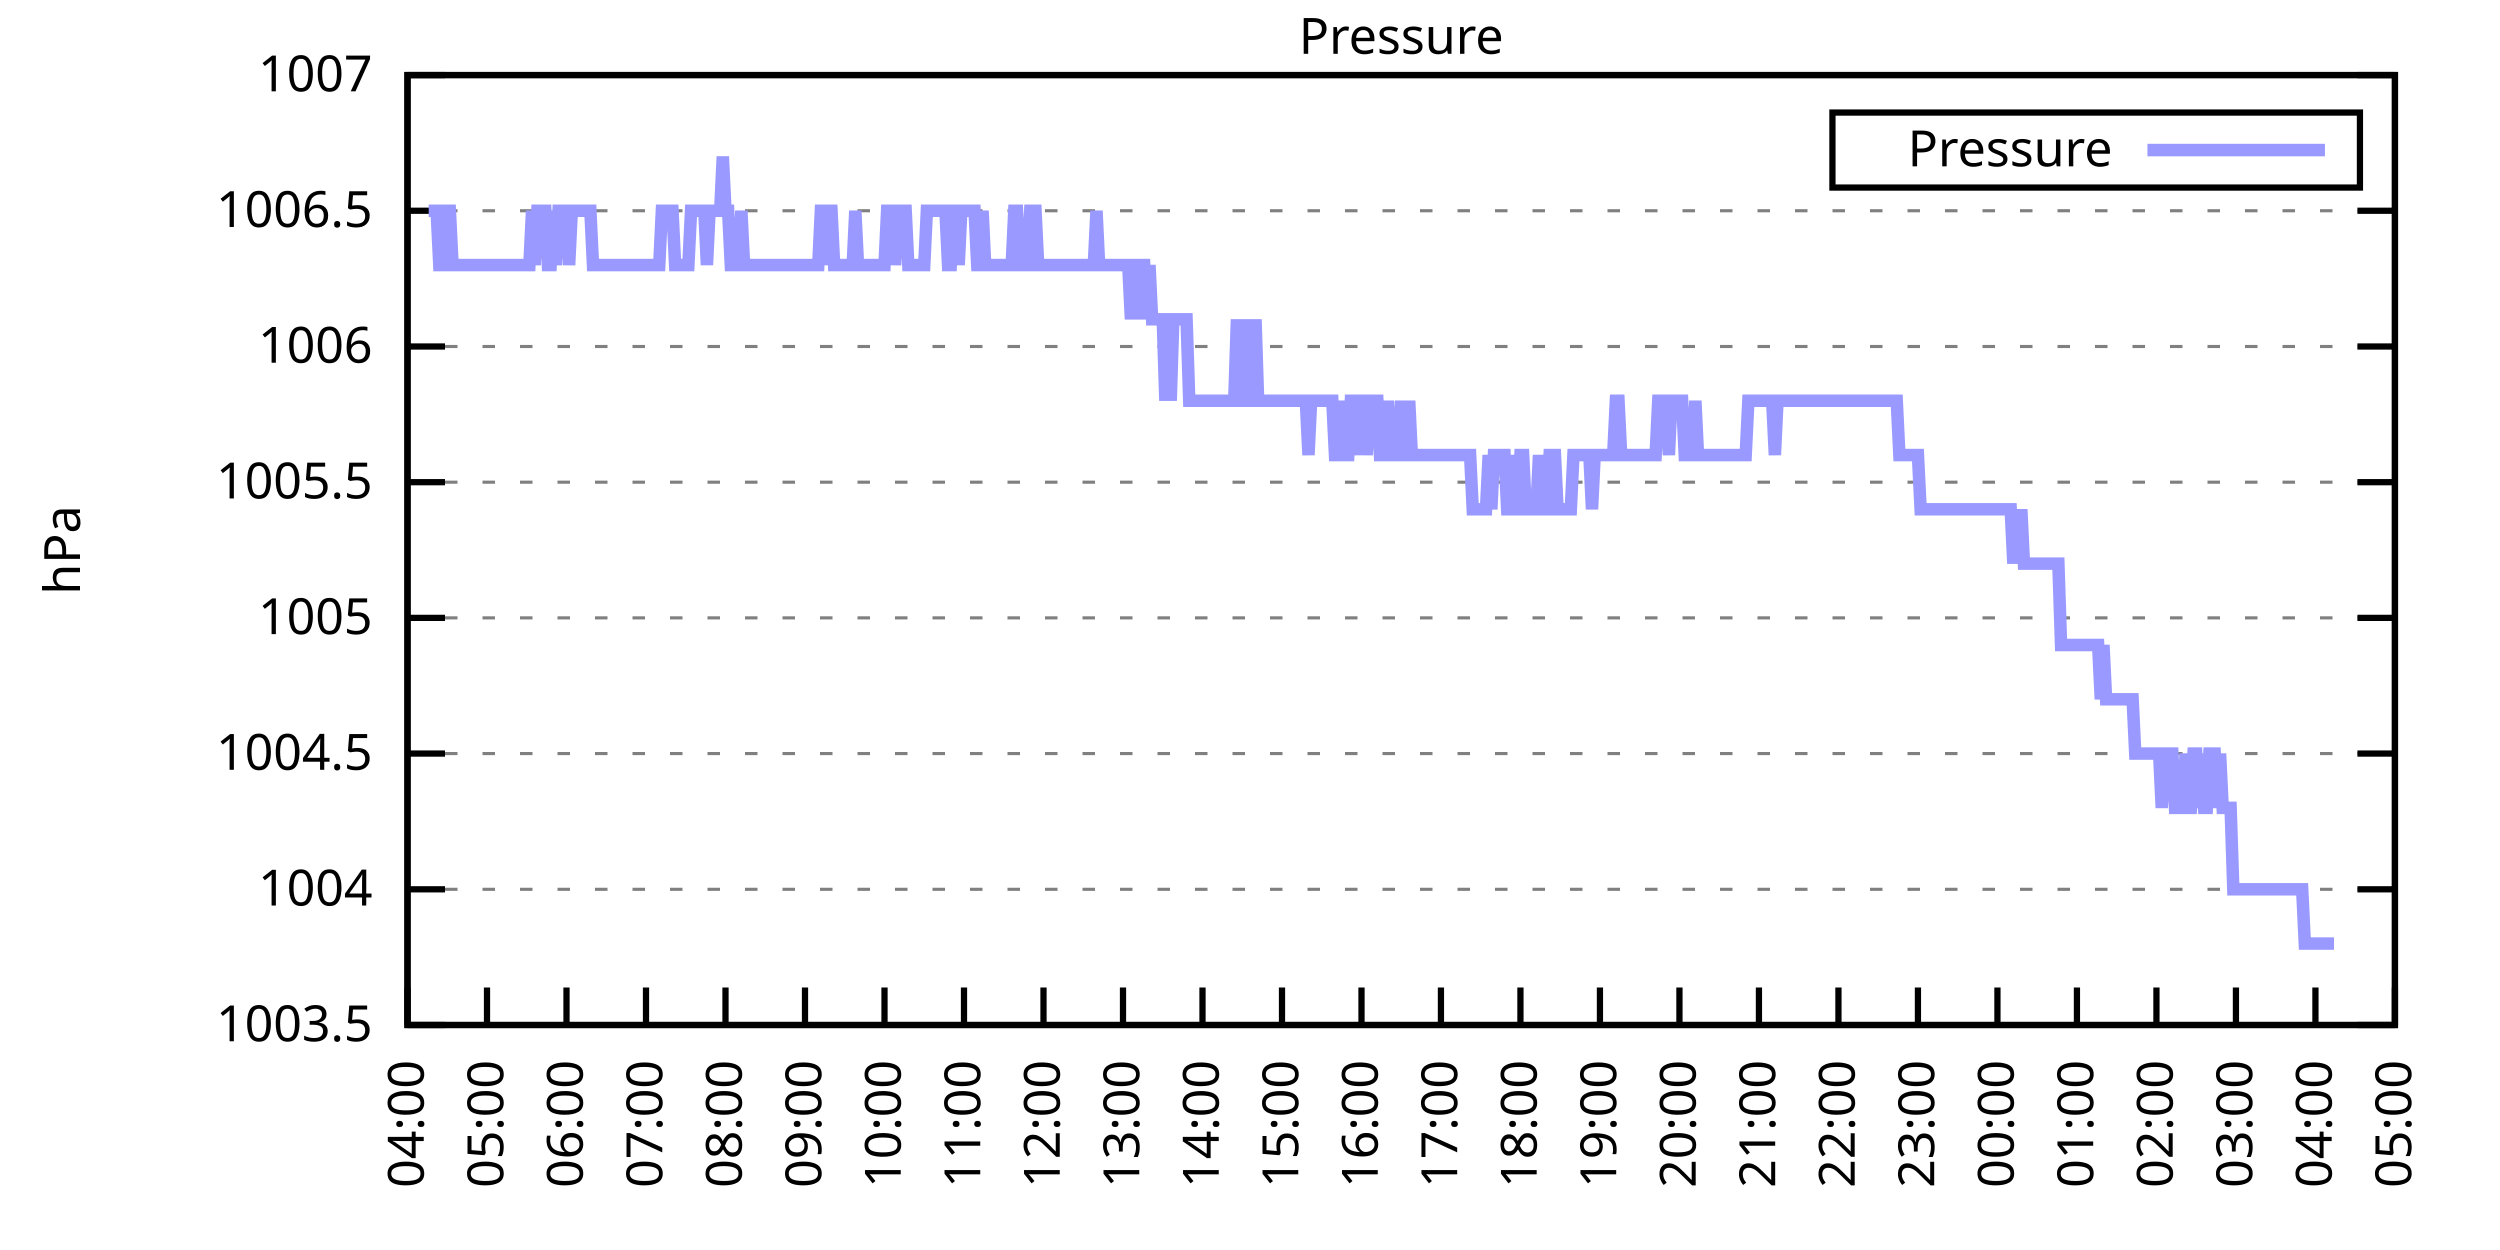
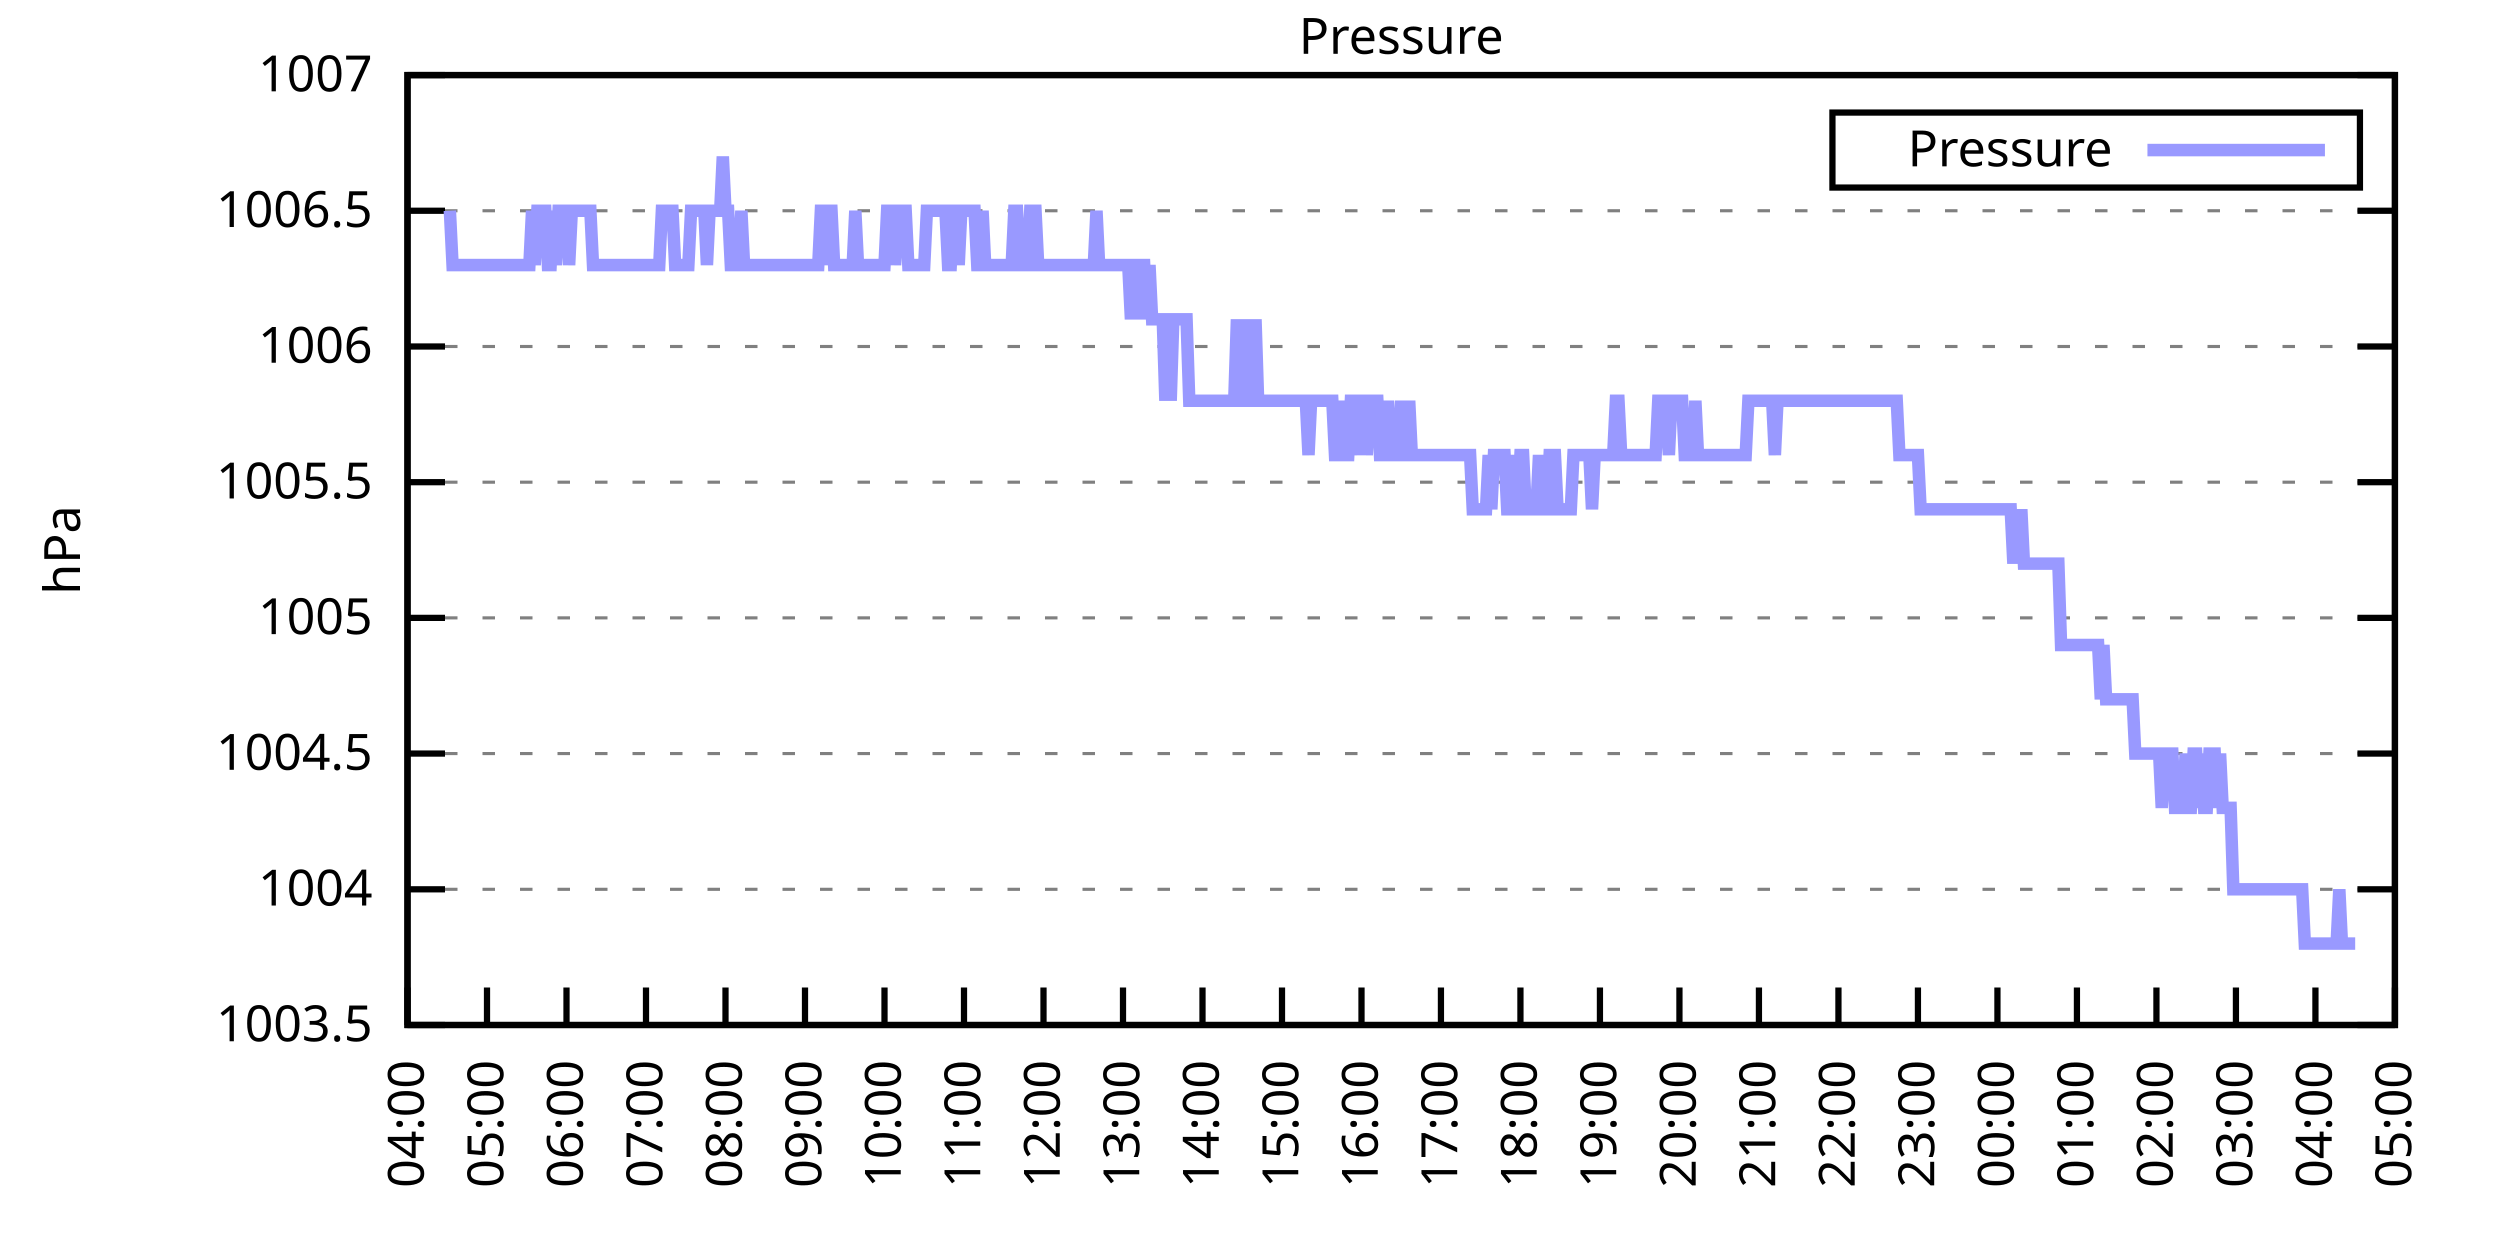
<svg xmlns="http://www.w3.org/2000/svg" xmlns:xlink="http://www.w3.org/1999/xlink" width="400" height="200" viewBox="0 0 400 200">
  <g id="gnuplot_canvas">
    <rect x="0" y="0" width="400" height="200" fill="none" />
    <defs>
      <circle id="gpDot" r="0.5" stroke-width="0.5" stroke="currentColor" />
      <path id="gpPt0" stroke-width="0.333" stroke="currentColor" d="M-1,0 h2 M0,-1 v2" />
      <path id="gpPt1" stroke-width="0.333" stroke="currentColor" d="M-1,-1 L1,1 M1,-1 L-1,1" />
      <path id="gpPt2" stroke-width="0.333" stroke="currentColor" d="M-1,0 L1,0 M0,-1 L0,1 M-1,-1 L1,1 M-1,1 L1,-1" />
      <rect id="gpPt3" stroke-width="0.333" stroke="currentColor" x="-1" y="-1" width="2" height="2" />
      <rect id="gpPt4" stroke-width="0.333" stroke="currentColor" fill="currentColor" x="-1" y="-1" width="2" height="2" />
      <circle id="gpPt5" stroke-width="0.333" stroke="currentColor" cx="0" cy="0" r="1" />
      <use xlink:href="#gpPt5" id="gpPt6" fill="currentColor" stroke="none" />
      <path id="gpPt7" stroke-width="0.333" stroke="currentColor" d="M0,-1.33 L-1.33,0.67 L1.33,0.67 z" />
      <use xlink:href="#gpPt7" id="gpPt8" fill="currentColor" stroke="none" />
      <use xlink:href="#gpPt7" id="gpPt9" stroke="currentColor" transform="rotate(180)" />
      <use xlink:href="#gpPt9" id="gpPt10" fill="currentColor" stroke="none" />
      <use xlink:href="#gpPt3" id="gpPt11" stroke="currentColor" transform="rotate(45)" />
      <use xlink:href="#gpPt11" id="gpPt12" fill="currentColor" stroke="none" />
      <path id="gpPt13" stroke-width="0.333" stroke="currentColor" d="M0,1.330 L1.265,0.411 L0.782,-1.067 L-0.782,-1.076 L-1.265,0.411 z" />
      <use xlink:href="#gpPt13" id="gpPt14" fill="currentColor" stroke="none" />
      <filter id="textbox" filterUnits="objectBoundingBox" x="0" y="0" height="1" width="1">
        <feFlood flood-color="white" flood-opacity="1" result="bgnd" />
        <feComposite in="SourceGraphic" in2="bgnd" operator="atop" />
      </filter>
      <filter id="greybox" filterUnits="objectBoundingBox" x="0" y="0" height="1" width="1">
        <feFlood flood-color="lightgrey" flood-opacity="1" result="grey" />
        <feComposite in="SourceGraphic" in2="grey" operator="atop" />
      </filter>
    </defs>
    <g fill="none" color="white" stroke="currentColor" stroke-width="1.00" stroke-linecap="butt" stroke-linejoin="miter">
</g>
    <g fill="none" color="black" stroke="currentColor" stroke-width="1.00" stroke-linecap="butt" stroke-linejoin="miter">
      <g stroke="none" shape-rendering="crispEdges">
        <polygon fill="rgb(255, 255, 255)" points="65.20,164.00 383.18,164.00 383.18,12.02 65.20,12.02 " />
      </g>
    </g>
    <g fill="none" color="black" stroke="currentColor" stroke-width="1.00" stroke-linecap="butt" stroke-linejoin="miter">
</g>
    <g fill="none" color="black" stroke="black" stroke-width="0.50" stroke-linecap="butt" stroke-linejoin="miter">
</g>
    <g fill="none" color="gray" stroke="currentColor" stroke-width="0.50" stroke-linecap="butt" stroke-linejoin="miter">
      <path stroke="gray" stroke-dasharray="2,4" class="gridline" d="M65.20,164.00 L383.19,164.00  " />
    </g>
    <g fill="none" color="gray" stroke="gray" stroke-width="1.00" stroke-linecap="butt" stroke-linejoin="miter">
</g>
    <g fill="none" color="black" stroke="currentColor" stroke-width="1.00" stroke-linecap="butt" stroke-linejoin="miter">
      <path stroke="black" d="M65.20,164.00 L71.20,164.00 M383.19,164.00 L377.19,164.00  " />
      <g transform="translate(59.60,166.60)" stroke="none" fill="black" font-family="Sans" font-size="8.00" text-anchor="end">
        <text>
          <tspan font-family="Sans"> 1003.5</tspan>
        </text>
      </g>
    </g>
    <g fill="none" color="black" stroke="currentColor" stroke-width="1.00" stroke-linecap="butt" stroke-linejoin="miter">
</g>
    <g fill="none" color="black" stroke="black" stroke-width="0.50" stroke-linecap="butt" stroke-linejoin="miter">
</g>
    <g fill="none" color="gray" stroke="currentColor" stroke-width="0.50" stroke-linecap="butt" stroke-linejoin="miter">
      <path stroke="gray" stroke-dasharray="2,4" class="gridline" d="M65.20,142.29 L383.19,142.29  " />
    </g>
    <g fill="none" color="gray" stroke="gray" stroke-width="1.00" stroke-linecap="butt" stroke-linejoin="miter">
</g>
    <g fill="none" color="black" stroke="currentColor" stroke-width="1.00" stroke-linecap="butt" stroke-linejoin="miter">
      <path stroke="black" d="M65.20,142.29 L71.20,142.29 M383.19,142.29 L377.19,142.29  " />
      <g transform="translate(59.60,144.89)" stroke="none" fill="black" font-family="Sans" font-size="8.00" text-anchor="end">
        <text>
          <tspan font-family="Sans"> 1004</tspan>
        </text>
      </g>
    </g>
    <g fill="none" color="black" stroke="currentColor" stroke-width="1.00" stroke-linecap="butt" stroke-linejoin="miter">
</g>
    <g fill="none" color="black" stroke="black" stroke-width="0.50" stroke-linecap="butt" stroke-linejoin="miter">
</g>
    <g fill="none" color="gray" stroke="currentColor" stroke-width="0.50" stroke-linecap="butt" stroke-linejoin="miter">
      <path stroke="gray" stroke-dasharray="2,4" class="gridline" d="M65.20,120.57 L383.19,120.57  " />
    </g>
    <g fill="none" color="gray" stroke="gray" stroke-width="1.00" stroke-linecap="butt" stroke-linejoin="miter">
</g>
    <g fill="none" color="black" stroke="currentColor" stroke-width="1.00" stroke-linecap="butt" stroke-linejoin="miter">
      <path stroke="black" d="M65.20,120.57 L71.20,120.57 M383.19,120.57 L377.19,120.57  " />
      <g transform="translate(59.60,123.17)" stroke="none" fill="black" font-family="Sans" font-size="8.00" text-anchor="end">
        <text>
          <tspan font-family="Sans"> 1004.5</tspan>
        </text>
      </g>
    </g>
    <g fill="none" color="black" stroke="currentColor" stroke-width="1.00" stroke-linecap="butt" stroke-linejoin="miter">
</g>
    <g fill="none" color="black" stroke="black" stroke-width="0.50" stroke-linecap="butt" stroke-linejoin="miter">
</g>
    <g fill="none" color="gray" stroke="currentColor" stroke-width="0.50" stroke-linecap="butt" stroke-linejoin="miter">
      <path stroke="gray" stroke-dasharray="2,4" class="gridline" d="M65.20,98.86 L383.19,98.86  " />
    </g>
    <g fill="none" color="gray" stroke="gray" stroke-width="1.00" stroke-linecap="butt" stroke-linejoin="miter">
</g>
    <g fill="none" color="black" stroke="currentColor" stroke-width="1.00" stroke-linecap="butt" stroke-linejoin="miter">
      <path stroke="black" d="M65.20,98.86 L71.20,98.86 M383.19,98.86 L377.19,98.86  " />
      <g transform="translate(59.60,101.46)" stroke="none" fill="black" font-family="Sans" font-size="8.00" text-anchor="end">
        <text>
          <tspan font-family="Sans"> 1005</tspan>
        </text>
      </g>
    </g>
    <g fill="none" color="black" stroke="currentColor" stroke-width="1.00" stroke-linecap="butt" stroke-linejoin="miter">
</g>
    <g fill="none" color="black" stroke="black" stroke-width="0.50" stroke-linecap="butt" stroke-linejoin="miter">
</g>
    <g fill="none" color="gray" stroke="currentColor" stroke-width="0.50" stroke-linecap="butt" stroke-linejoin="miter">
      <path stroke="gray" stroke-dasharray="2,4" class="gridline" d="M65.20,77.15 L383.19,77.15  " />
    </g>
    <g fill="none" color="gray" stroke="gray" stroke-width="1.00" stroke-linecap="butt" stroke-linejoin="miter">
</g>
    <g fill="none" color="black" stroke="currentColor" stroke-width="1.00" stroke-linecap="butt" stroke-linejoin="miter">
      <path stroke="black" d="M65.20,77.15 L71.20,77.15 M383.19,77.15 L377.19,77.15  " />
      <g transform="translate(59.60,79.75)" stroke="none" fill="black" font-family="Sans" font-size="8.00" text-anchor="end">
        <text>
          <tspan font-family="Sans"> 1005.5</tspan>
        </text>
      </g>
    </g>
    <g fill="none" color="black" stroke="currentColor" stroke-width="1.00" stroke-linecap="butt" stroke-linejoin="miter">
</g>
    <g fill="none" color="black" stroke="black" stroke-width="0.50" stroke-linecap="butt" stroke-linejoin="miter">
</g>
    <g fill="none" color="gray" stroke="currentColor" stroke-width="0.50" stroke-linecap="butt" stroke-linejoin="miter">
      <path stroke="gray" stroke-dasharray="2,4" class="gridline" d="M65.20,55.44 L383.19,55.44  " />
    </g>
    <g fill="none" color="gray" stroke="gray" stroke-width="1.00" stroke-linecap="butt" stroke-linejoin="miter">
</g>
    <g fill="none" color="black" stroke="currentColor" stroke-width="1.00" stroke-linecap="butt" stroke-linejoin="miter">
      <path stroke="black" d="M65.20,55.44 L71.20,55.44 M383.19,55.44 L377.19,55.44  " />
      <g transform="translate(59.60,58.04)" stroke="none" fill="black" font-family="Sans" font-size="8.00" text-anchor="end">
        <text>
          <tspan font-family="Sans"> 1006</tspan>
        </text>
      </g>
    </g>
    <g fill="none" color="black" stroke="currentColor" stroke-width="1.00" stroke-linecap="butt" stroke-linejoin="miter">
</g>
    <g fill="none" color="black" stroke="black" stroke-width="0.50" stroke-linecap="butt" stroke-linejoin="miter">
</g>
    <g fill="none" color="gray" stroke="currentColor" stroke-width="0.50" stroke-linecap="butt" stroke-linejoin="miter">
      <path stroke="gray" stroke-dasharray="2,4" class="gridline" d="M65.20,33.72 L383.19,33.72  " />
    </g>
    <g fill="none" color="gray" stroke="gray" stroke-width="1.00" stroke-linecap="butt" stroke-linejoin="miter">
</g>
    <g fill="none" color="black" stroke="currentColor" stroke-width="1.00" stroke-linecap="butt" stroke-linejoin="miter">
      <path stroke="black" d="M65.20,33.72 L71.20,33.72 M383.19,33.72 L377.19,33.72  " />
      <g transform="translate(59.60,36.32)" stroke="none" fill="black" font-family="Sans" font-size="8.00" text-anchor="end">
        <text>
          <tspan font-family="Sans"> 1006.5</tspan>
        </text>
      </g>
    </g>
    <g fill="none" color="black" stroke="currentColor" stroke-width="1.00" stroke-linecap="butt" stroke-linejoin="miter">
</g>
    <g fill="none" color="black" stroke="black" stroke-width="0.50" stroke-linecap="butt" stroke-linejoin="miter">
</g>
    <g fill="none" color="gray" stroke="currentColor" stroke-width="0.50" stroke-linecap="butt" stroke-linejoin="miter">
      <path stroke="gray" stroke-dasharray="2,4" class="gridline" d="M65.20,12.01 L383.19,12.01  " />
    </g>
    <g fill="none" color="gray" stroke="gray" stroke-width="1.00" stroke-linecap="butt" stroke-linejoin="miter">
</g>
    <g fill="none" color="black" stroke="currentColor" stroke-width="1.00" stroke-linecap="butt" stroke-linejoin="miter">
      <path stroke="black" d="M65.20,12.01 L71.20,12.01 M383.19,12.01 L377.19,12.01  " />
      <g transform="translate(59.60,14.61)" stroke="none" fill="black" font-family="Sans" font-size="8.00" text-anchor="end">
        <text>
          <tspan font-family="Sans"> 1007</tspan>
        </text>
      </g>
    </g>
    <g fill="none" color="black" stroke="currentColor" stroke-width="1.00" stroke-linecap="butt" stroke-linejoin="miter">
      <path stroke="black" d="M65.20,164.00 L65.20,158.00  " />
      <g transform="translate(67.80,169.60) rotate(270.00)" stroke="none" fill="black" font-family="Sans" font-size="8.00" text-anchor="end">
        <text>
          <tspan font-family="Sans">04:00</tspan>
        </text>
      </g>
    </g>
    <g fill="none" color="black" stroke="currentColor" stroke-width="1.00" stroke-linecap="butt" stroke-linejoin="miter">
      <path stroke="black" d="M77.92,164.00 L77.92,158.00  " />
      <g transform="translate(80.52,169.60) rotate(270.00)" stroke="none" fill="black" font-family="Sans" font-size="8.00" text-anchor="end">
        <text>
          <tspan font-family="Sans">05:00</tspan>
        </text>
      </g>
    </g>
    <g fill="none" color="black" stroke="currentColor" stroke-width="1.00" stroke-linecap="butt" stroke-linejoin="miter">
      <path stroke="black" d="M90.64,164.00 L90.64,158.00  " />
      <g transform="translate(93.24,169.60) rotate(270.00)" stroke="none" fill="black" font-family="Sans" font-size="8.00" text-anchor="end">
        <text>
          <tspan font-family="Sans">06:00</tspan>
        </text>
      </g>
    </g>
    <g fill="none" color="black" stroke="currentColor" stroke-width="1.00" stroke-linecap="butt" stroke-linejoin="miter">
      <path stroke="black" d="M103.36,164.00 L103.36,158.00  " />
      <g transform="translate(105.96,169.60) rotate(270.00)" stroke="none" fill="black" font-family="Sans" font-size="8.00" text-anchor="end">
        <text>
          <tspan font-family="Sans">07:00</tspan>
        </text>
      </g>
    </g>
    <g fill="none" color="black" stroke="currentColor" stroke-width="1.00" stroke-linecap="butt" stroke-linejoin="miter">
      <path stroke="black" d="M116.08,164.00 L116.08,158.00  " />
      <g transform="translate(118.68,169.60) rotate(270.00)" stroke="none" fill="black" font-family="Sans" font-size="8.00" text-anchor="end">
        <text>
          <tspan font-family="Sans">08:00</tspan>
        </text>
      </g>
    </g>
    <g fill="none" color="black" stroke="currentColor" stroke-width="1.00" stroke-linecap="butt" stroke-linejoin="miter">
      <path stroke="black" d="M128.80,164.00 L128.80,158.00  " />
      <g transform="translate(131.40,169.60) rotate(270.00)" stroke="none" fill="black" font-family="Sans" font-size="8.00" text-anchor="end">
        <text>
          <tspan font-family="Sans">09:00</tspan>
        </text>
      </g>
    </g>
    <g fill="none" color="black" stroke="currentColor" stroke-width="1.00" stroke-linecap="butt" stroke-linejoin="miter">
      <path stroke="black" d="M141.52,164.00 L141.52,158.00  " />
      <g transform="translate(144.12,169.60) rotate(270.00)" stroke="none" fill="black" font-family="Sans" font-size="8.00" text-anchor="end">
        <text>
          <tspan font-family="Sans">10:00</tspan>
        </text>
      </g>
    </g>
    <g fill="none" color="black" stroke="currentColor" stroke-width="1.00" stroke-linecap="butt" stroke-linejoin="miter">
      <path stroke="black" d="M154.24,164.00 L154.24,158.00  " />
      <g transform="translate(156.84,169.60) rotate(270.00)" stroke="none" fill="black" font-family="Sans" font-size="8.00" text-anchor="end">
        <text>
          <tspan font-family="Sans">11:00</tspan>
        </text>
      </g>
    </g>
    <g fill="none" color="black" stroke="currentColor" stroke-width="1.00" stroke-linecap="butt" stroke-linejoin="miter">
      <path stroke="black" d="M166.96,164.00 L166.96,158.00  " />
      <g transform="translate(169.56,169.60) rotate(270.00)" stroke="none" fill="black" font-family="Sans" font-size="8.00" text-anchor="end">
        <text>
          <tspan font-family="Sans">12:00</tspan>
        </text>
      </g>
    </g>
    <g fill="none" color="black" stroke="currentColor" stroke-width="1.00" stroke-linecap="butt" stroke-linejoin="miter">
      <path stroke="black" d="M179.68,164.00 L179.68,158.00  " />
      <g transform="translate(182.28,169.60) rotate(270.00)" stroke="none" fill="black" font-family="Sans" font-size="8.00" text-anchor="end">
        <text>
          <tspan font-family="Sans">13:00</tspan>
        </text>
      </g>
    </g>
    <g fill="none" color="black" stroke="currentColor" stroke-width="1.00" stroke-linecap="butt" stroke-linejoin="miter">
      <path stroke="black" d="M192.40,164.00 L192.40,158.00  " />
      <g transform="translate(195.00,169.60) rotate(270.00)" stroke="none" fill="black" font-family="Sans" font-size="8.00" text-anchor="end">
        <text>
          <tspan font-family="Sans">14:00</tspan>
        </text>
      </g>
    </g>
    <g fill="none" color="black" stroke="currentColor" stroke-width="1.00" stroke-linecap="butt" stroke-linejoin="miter">
      <path stroke="black" d="M205.12,164.00 L205.12,158.00  " />
      <g transform="translate(207.72,169.60) rotate(270.00)" stroke="none" fill="black" font-family="Sans" font-size="8.00" text-anchor="end">
        <text>
          <tspan font-family="Sans">15:00</tspan>
        </text>
      </g>
    </g>
    <g fill="none" color="black" stroke="currentColor" stroke-width="1.00" stroke-linecap="butt" stroke-linejoin="miter">
      <path stroke="black" d="M217.84,164.00 L217.84,158.00  " />
      <g transform="translate(220.44,169.60) rotate(270.00)" stroke="none" fill="black" font-family="Sans" font-size="8.00" text-anchor="end">
        <text>
          <tspan font-family="Sans">16:00</tspan>
        </text>
      </g>
    </g>
    <g fill="none" color="black" stroke="currentColor" stroke-width="1.00" stroke-linecap="butt" stroke-linejoin="miter">
      <path stroke="black" d="M230.55,164.00 L230.55,158.00  " />
      <g transform="translate(233.15,169.60) rotate(270.00)" stroke="none" fill="black" font-family="Sans" font-size="8.00" text-anchor="end">
        <text>
          <tspan font-family="Sans">17:00</tspan>
        </text>
      </g>
    </g>
    <g fill="none" color="black" stroke="currentColor" stroke-width="1.00" stroke-linecap="butt" stroke-linejoin="miter">
      <path stroke="black" d="M243.27,164.00 L243.27,158.00  " />
      <g transform="translate(245.87,169.60) rotate(270.00)" stroke="none" fill="black" font-family="Sans" font-size="8.00" text-anchor="end">
        <text>
          <tspan font-family="Sans">18:00</tspan>
        </text>
      </g>
    </g>
    <g fill="none" color="black" stroke="currentColor" stroke-width="1.00" stroke-linecap="butt" stroke-linejoin="miter">
      <path stroke="black" d="M255.99,164.00 L255.99,158.00  " />
      <g transform="translate(258.59,169.60) rotate(270.00)" stroke="none" fill="black" font-family="Sans" font-size="8.00" text-anchor="end">
        <text>
          <tspan font-family="Sans">19:00</tspan>
        </text>
      </g>
    </g>
    <g fill="none" color="black" stroke="currentColor" stroke-width="1.00" stroke-linecap="butt" stroke-linejoin="miter">
      <path stroke="black" d="M268.71,164.00 L268.71,158.00  " />
      <g transform="translate(271.31,169.60) rotate(270.00)" stroke="none" fill="black" font-family="Sans" font-size="8.00" text-anchor="end">
        <text>
          <tspan font-family="Sans">20:00</tspan>
        </text>
      </g>
    </g>
    <g fill="none" color="black" stroke="currentColor" stroke-width="1.00" stroke-linecap="butt" stroke-linejoin="miter">
      <path stroke="black" d="M281.43,164.00 L281.43,158.00  " />
      <g transform="translate(284.03,169.60) rotate(270.00)" stroke="none" fill="black" font-family="Sans" font-size="8.00" text-anchor="end">
        <text>
          <tspan font-family="Sans">21:00</tspan>
        </text>
      </g>
    </g>
    <g fill="none" color="black" stroke="currentColor" stroke-width="1.00" stroke-linecap="butt" stroke-linejoin="miter">
      <path stroke="black" d="M294.15,164.00 L294.15,158.00  " />
      <g transform="translate(296.75,169.60) rotate(270.00)" stroke="none" fill="black" font-family="Sans" font-size="8.00" text-anchor="end">
        <text>
          <tspan font-family="Sans">22:00</tspan>
        </text>
      </g>
    </g>
    <g fill="none" color="black" stroke="currentColor" stroke-width="1.00" stroke-linecap="butt" stroke-linejoin="miter">
      <path stroke="black" d="M306.87,164.00 L306.87,158.00  " />
      <g transform="translate(309.47,169.60) rotate(270.00)" stroke="none" fill="black" font-family="Sans" font-size="8.00" text-anchor="end">
        <text>
          <tspan font-family="Sans">23:00</tspan>
        </text>
      </g>
    </g>
    <g fill="none" color="black" stroke="currentColor" stroke-width="1.00" stroke-linecap="butt" stroke-linejoin="miter">
      <path stroke="black" d="M319.59,164.00 L319.59,158.00  " />
      <g transform="translate(322.19,169.60) rotate(270.00)" stroke="none" fill="black" font-family="Sans" font-size="8.00" text-anchor="end">
        <text>
          <tspan font-family="Sans">00:00</tspan>
        </text>
      </g>
    </g>
    <g fill="none" color="black" stroke="currentColor" stroke-width="1.00" stroke-linecap="butt" stroke-linejoin="miter">
      <path stroke="black" d="M332.31,164.00 L332.31,158.00  " />
      <g transform="translate(334.91,169.60) rotate(270.00)" stroke="none" fill="black" font-family="Sans" font-size="8.00" text-anchor="end">
        <text>
          <tspan font-family="Sans">01:00</tspan>
        </text>
      </g>
    </g>
    <g fill="none" color="black" stroke="currentColor" stroke-width="1.00" stroke-linecap="butt" stroke-linejoin="miter">
      <path stroke="black" d="M345.03,164.00 L345.03,158.00  " />
      <g transform="translate(347.63,169.60) rotate(270.00)" stroke="none" fill="black" font-family="Sans" font-size="8.00" text-anchor="end">
        <text>
          <tspan font-family="Sans">02:00</tspan>
        </text>
      </g>
    </g>
    <g fill="none" color="black" stroke="currentColor" stroke-width="1.00" stroke-linecap="butt" stroke-linejoin="miter">
      <path stroke="black" d="M357.75,164.00 L357.75,158.00  " />
      <g transform="translate(360.35,169.60) rotate(270.00)" stroke="none" fill="black" font-family="Sans" font-size="8.00" text-anchor="end">
        <text>
          <tspan font-family="Sans">03:00</tspan>
        </text>
      </g>
    </g>
    <g fill="none" color="black" stroke="currentColor" stroke-width="1.00" stroke-linecap="butt" stroke-linejoin="miter">
      <path stroke="black" d="M370.47,164.00 L370.47,158.00  " />
      <g transform="translate(373.07,169.60) rotate(270.00)" stroke="none" fill="black" font-family="Sans" font-size="8.00" text-anchor="end">
        <text>
          <tspan font-family="Sans">04:00</tspan>
        </text>
      </g>
    </g>
    <g fill="none" color="black" stroke="currentColor" stroke-width="1.00" stroke-linecap="butt" stroke-linejoin="miter">
      <path stroke="black" d="M383.19,164.00 L383.19,158.00  " />
      <g transform="translate(385.79,169.60) rotate(270.00)" stroke="none" fill="black" font-family="Sans" font-size="8.00" text-anchor="end">
        <text>
          <tspan font-family="Sans">05:00</tspan>
        </text>
      </g>
    </g>
    <g fill="none" color="black" stroke="currentColor" stroke-width="1.00" stroke-linecap="butt" stroke-linejoin="miter">
</g>
    <g fill="none" color="black" stroke="currentColor" stroke-width="1.00" stroke-linecap="butt" stroke-linejoin="miter">
      <path stroke="black" d="M65.20,12.01 L65.20,164.00 L383.19,164.00 L383.19,12.01 L65.20,12.01 Z  " />
    </g>
    <g fill="none" color="black" stroke="currentColor" stroke-width="1.00" stroke-linecap="butt" stroke-linejoin="miter">
</g>
    <g fill="none" color="black" stroke="currentColor" stroke-width="1.00" stroke-linecap="butt" stroke-linejoin="miter">
      <path stroke="black" d="M293.19,30.01 L293.19,18.01 L377.59,18.01 L377.59,30.01 L293.19,30.01 Z  " />
    </g>
    <g id="Pressure_plot_1">
      <g fill="none" color="white" stroke="black" stroke-width="2.00" stroke-linecap="butt" stroke-linejoin="miter">
</g>
      <g fill="none" color="black" stroke="currentColor" stroke-width="2.00" stroke-linecap="butt" stroke-linejoin="miter">
        <g transform="translate(337.99,26.61)" stroke="none" fill="black" font-family="Sans" font-size="8.00" text-anchor="end">
          <text>
            <tspan font-family="Sans">Pressure</tspan>
          </text>
        </g>
      </g>
      <g fill="none" color="black" stroke="currentColor" stroke-width="2.00" stroke-linecap="butt" stroke-linejoin="miter">
-         <path stroke="rgb(153, 153, 255)" d="M343.59,24.01 L371.99,24.01 M68.59,33.72 L69.02,33.72 L69.44,33.72 L69.86,33.72 L70.29,42.41 L70.71,42.41   L71.14,42.41 L71.56,33.72 L71.98,33.72 L72.41,42.41 L72.83,42.41 L73.26,42.41 L73.68,42.41 L74.10,42.41   L74.53,42.41 L74.95,42.41 L75.38,42.41 L75.80,42.41 L76.22,42.41 L76.65,42.41 L77.07,42.41 L77.50,42.41   L77.92,42.41 L78.34,42.41 L78.77,42.41 L79.19,42.41 L79.62,42.41 L80.04,42.41 L80.46,42.41 L80.89,42.41   L81.31,42.41 L81.74,42.41 L82.16,42.41 L82.58,42.41 L83.01,42.41 L83.43,42.41 L83.86,42.41 L84.28,42.41   L84.70,42.41 L85.13,33.72 L85.55,42.41 L85.98,33.72 L86.40,33.72 L86.82,33.72 L87.25,33.72 L87.67,42.41   L88.10,42.41 L88.52,33.72 L88.94,42.41 L89.37,33.72 L89.79,33.72 L90.22,33.72 L90.64,33.72 L91.06,42.41   L91.49,33.72 L91.91,33.72 L92.34,33.72 L92.76,33.72 L93.18,33.72 L93.61,33.72 L94.03,33.72 L94.46,33.72   L94.88,42.41 L95.30,42.41 L95.73,42.41 L96.15,42.41 L96.58,42.41 L97.00,42.41 L97.42,42.41 L97.85,42.41   L98.27,42.41 L98.69,42.41 L99.12,42.41 L99.54,42.41 L99.97,42.41 L100.39,42.41 L100.81,42.41 L101.24,42.41   L101.66,42.41 L102.09,42.41 L102.51,42.41 L102.93,42.41 L103.36,42.41 L103.78,42.41 L104.21,42.41 L104.63,42.41   L105.05,42.41 L105.48,42.41 L105.90,33.72 L106.33,33.72 L106.75,33.72 L107.17,33.72 L107.60,33.72 L108.02,42.41   L108.45,42.41 L108.87,42.41 L109.29,42.41 L109.72,42.41 L110.14,42.41 L110.57,33.72 L110.99,33.72 L111.41,33.72   L111.84,33.72 L112.26,33.72 L112.69,33.72 L113.11,42.41 L113.53,33.72 L113.96,33.72 L114.38,33.72 L114.81,33.72   L115.23,33.72 L115.65,25.04 L116.08,33.72 L116.50,33.72 L116.93,42.41 L117.35,42.41 L117.77,42.41 L118.20,42.41   L118.62,33.72 L119.05,42.41 L119.47,42.41 L119.89,42.41 L120.32,42.41 L120.74,42.41 L121.17,42.41 L121.59,42.41   L122.01,42.41 L122.44,42.41 L122.86,42.41 L123.29,42.41 L123.71,42.41 L124.13,42.41 L124.56,42.41 L124.98,42.41   L125.41,42.41 L125.83,42.41 L126.25,42.41 L126.68,42.41 L127.10,42.41 L127.53,42.41 L127.95,42.41 L128.37,42.41   L128.80,42.41 L129.22,42.41 L129.65,42.41 L130.07,42.41 L130.49,42.41 L130.92,42.41 L131.34,33.72 L131.77,33.72   L132.19,42.41 L132.61,33.72 L133.04,33.72 L133.46,42.41 L133.89,42.41 L134.31,42.41 L134.73,42.41 L135.16,42.41   L135.58,42.41 L136.01,42.41 L136.43,42.41 L136.85,33.72 L137.28,42.41 L137.70,42.41 L138.13,42.41 L138.55,42.41   L138.97,42.41 L139.40,42.41 L139.82,42.41 L140.25,42.41 L140.67,42.41 L141.09,42.41 L141.52,42.41 L141.94,33.72   L142.37,33.72 L142.79,33.72 L143.21,42.41 L143.64,33.72 L144.06,33.72 L144.49,33.72 L144.91,33.72 L145.33,42.41   L145.76,42.41 L146.18,42.41 L146.61,42.41 L147.03,42.41 L147.45,42.41 L147.88,42.41 L148.30,33.72 L148.73,33.72   L149.15,33.72 L149.57,33.72 L150.00,33.72 L150.42,33.72 L150.85,33.72 L151.27,33.72 L151.69,42.41 L152.12,42.41   L152.54,33.72 L152.97,33.72 L153.39,42.41 L153.81,33.72 L154.24,33.72 L154.66,33.72 L155.09,33.72 L155.51,33.72   L155.93,33.72 L156.36,42.41 L156.78,42.41 L157.21,33.72 L157.63,42.41 L158.05,42.41 L158.48,42.41 L158.90,42.41   L159.33,42.41 L159.75,42.41 L160.17,42.41 L160.60,42.41 L161.02,42.41 L161.44,42.41 L161.87,42.41 L162.29,33.72   L162.72,33.72 L163.14,42.41 L163.56,42.41 L163.99,42.41 L164.41,42.41 L164.84,33.72 L165.26,33.72 L165.68,33.72   L166.11,42.41 L166.53,42.41 L166.96,42.41 L167.38,42.41 L167.80,42.41 L168.23,42.41 L168.65,42.41 L169.08,42.41   L169.50,42.41 L169.92,42.41 L170.35,42.41 L170.77,42.41 L171.20,42.41 L171.62,42.41 L172.04,42.41 L172.47,42.41   L172.89,42.41 L173.32,42.41 L173.74,42.41 L174.16,42.41 L174.59,42.41 L175.01,42.41 L175.44,33.72 L175.86,42.41   L176.28,42.41 L176.71,42.41 L177.13,42.41 L177.56,42.41 L177.98,42.41 L178.40,42.41 L178.83,42.41 L179.25,42.41   L179.68,42.41 L180.10,42.41 L180.52,42.41 L180.95,51.09 L181.37,42.41 L181.80,42.41 L182.22,51.09 L182.64,42.41   L183.07,42.41 L183.49,51.09 L183.92,42.41 L184.34,51.09 L184.76,51.09 L185.19,51.09 L185.61,51.09 L186.04,51.09   L186.46,64.12 L186.88,51.09 L187.31,64.12 L187.73,51.09 L188.16,51.09 L188.58,51.09 L189.00,51.09 L189.43,51.09   L189.85,51.09 L190.28,64.12 L190.70,64.12 L191.12,64.12 L191.55,64.12 L191.97,64.12 L192.40,64.12 L192.82,64.12   L193.24,64.12 L193.67,64.12 L194.09,64.12 L194.52,64.12 L194.94,64.12 L195.36,64.12 L195.79,64.12 L196.21,64.12   L196.64,64.12 L197.06,64.12 L197.48,64.12 L197.91,51.09 L198.33,64.12 L198.76,64.12 L199.18,64.12 L199.60,51.09   L200.03,64.12 L200.45,64.12 L200.88,51.09 L201.30,64.12 L201.72,64.12 L202.15,64.12 L202.57,64.12 L203.00,64.12   L203.42,64.12 L203.84,64.12 L204.27,64.12 L204.69,64.12 L205.12,64.12 L205.54,64.12 L205.96,64.12 L206.39,64.12   L206.81,64.12 L207.24,64.12 L207.66,64.12 L208.08,64.12 L208.51,64.12 L208.93,64.12 L209.36,72.81 L209.78,64.12   L210.20,64.12 L210.63,64.12 L211.05,64.12 L211.48,64.12 L211.90,64.12 L212.32,64.12 L212.75,64.12 L213.17,64.12   L213.60,72.81 L214.02,72.81 L214.44,64.12 L214.87,72.81 L215.29,72.81 L215.72,72.81 L216.14,64.12 L216.56,64.12   L216.99,72.81 L217.41,64.12 L217.84,64.12 L218.26,64.12 L218.68,72.81 L219.11,64.12 L219.53,64.12 L219.96,64.12   L220.38,64.12 L220.80,72.81 L221.23,72.81 L221.65,72.81 L222.08,64.12 L222.50,72.81 L222.92,72.81 L223.35,72.81   L223.77,72.81 L224.20,64.12 L224.62,72.81 L225.04,72.81 L225.47,64.12 L225.89,72.81 L226.31,72.81 L226.74,72.81   L227.16,72.81 L227.59,72.81 L228.01,72.81 L228.43,72.81 L228.86,72.81 L229.28,72.81 L229.71,72.81 L230.13,72.81   L230.55,72.81 L230.98,72.81 L231.40,72.81 L231.83,72.81 L232.25,72.81 L232.67,72.81 L233.10,72.81 L233.52,72.81   L233.95,72.81 L234.37,72.81 L234.79,72.81 L235.22,72.81 L235.64,81.49 L236.07,81.49 L236.49,81.49 L236.91,81.49   L237.34,81.49 L237.76,81.49 L238.19,72.81 L238.61,81.49 L239.03,72.81 L239.46,72.81 L239.88,72.81 L240.31,72.81   L240.73,72.81 L241.15,81.49 L241.58,81.49 L242.00,72.81 L242.43,81.49 L242.85,81.49 L243.27,72.81 L243.70,72.81   L244.12,81.49 L244.55,81.49 L244.97,81.49 L245.39,81.49 L245.82,81.49 L246.24,72.81 L246.67,81.49 L247.09,81.49   L247.51,81.49 L247.94,72.81 L248.36,72.81 L248.79,72.81 L249.21,81.49 L249.63,81.49 L250.06,81.49 L250.48,81.49   L250.91,81.49 L251.33,81.49 L251.75,72.81 L252.18,72.81 L252.60,72.81 L253.03,72.81 L253.45,72.81 L253.87,72.81   L254.30,72.81 L254.72,81.49 L255.15,72.81 L255.57,72.81 L255.99,72.81 L256.42,72.81 L256.84,72.81 L257.27,72.81   L257.69,72.81 L258.11,72.81 L258.54,64.12 L258.96,64.12 L259.39,72.81 L259.81,72.81 L260.23,72.81 L260.45,72.81   L261.08,72.81 L261.51,72.81 L261.93,72.81 L262.35,72.81 L262.78,72.81 L263.20,72.81 L263.63,72.81 L264.05,72.81   L264.47,72.81 L264.90,72.81 L265.32,64.12 L265.75,64.12 L266.17,64.12 L266.59,64.12 L267.02,72.81 L267.44,64.12   L267.87,64.12 L268.29,64.12 L268.71,64.12 L269.14,64.12 L269.56,72.81 L269.99,72.81 L270.41,72.81 L270.83,72.81   L271.26,64.12 L271.68,72.81 L272.11,72.81 L272.53,72.81 L272.95,72.81 L273.38,72.81 L273.80,72.81 L274.23,72.81   L274.65,72.81 L275.07,72.81 L275.50,72.81 L275.92,72.81 L276.35,72.81 L276.77,72.81 L277.19,72.81 L277.62,72.81   L278.04,72.81 L278.47,72.81 L278.89,72.81 L279.31,72.81 L279.74,64.12 L280.16,64.12 L280.59,64.12 L281.01,64.12   L281.43,64.12 L281.86,64.12 L282.28,64.12 L282.71,64.12 L283.13,64.12 L283.55,64.12 L283.98,72.81 L284.40,64.12   L284.83,64.12 L285.25,64.12 L285.67,64.12 L286.10,64.12 L286.52,64.12 L286.95,64.12 L287.37,64.12 L287.79,64.12   L288.22,64.12 L288.64,64.12 L289.06,64.12 L289.49,64.12 L289.91,64.12 L290.34,64.12 L290.76,64.12 L291.18,64.12   L291.61,64.12 L292.03,64.12 L292.46,64.12 L292.88,64.12 L293.30,64.12 L293.73,64.12 L294.15,64.12 L294.58,64.12   L295.00,64.12 L295.42,64.12 L295.85,64.12 L296.27,64.12 L296.70,64.12 L297.12,64.12 L297.54,64.12 L297.97,64.12   L298.39,64.12 L298.82,64.12 L299.24,64.12 L299.66,64.12 L300.09,64.12 L300.51,64.12 L300.94,64.12 L301.36,64.12   L301.78,64.12 L302.21,64.12 L302.63,64.12 L303.06,64.12 L303.48,64.12 L303.90,72.81 L304.33,72.81 L304.75,72.81   L305.18,72.81 L305.60,72.81 L306.02,72.81 L306.45,72.81 L306.87,72.81 L307.30,81.49 L307.72,81.49 L308.14,81.49   L308.57,81.49 L308.99,81.49 L309.42,81.49 L309.84,81.49 L310.26,81.49 L310.69,81.49 L311.11,81.49 L311.54,81.49   L311.96,81.49 L312.38,81.49 L312.81,81.49 L313.23,81.49 L313.66,81.49 L314.08,81.49 L314.50,81.49 L314.93,81.49   L315.35,81.49 L315.78,81.49 L316.20,81.49 L316.62,81.49 L317.05,81.49 L317.47,81.49 L317.90,81.49 L318.32,81.49   L318.74,81.49 L319.17,81.49 L319.59,81.49 L320.02,81.49 L320.44,81.49 L320.86,81.49 L321.29,81.49 L321.71,81.49   L322.14,90.18 L322.56,81.49 L322.98,90.18 L323.41,81.49 L323.83,90.18 L324.26,90.18 L324.68,90.18 L325.10,90.18   L325.53,90.18 L325.95,90.18 L326.38,90.18 L326.80,90.18 L327.22,90.18 L327.65,90.18 L328.07,90.18 L328.50,90.18   L328.92,90.18 L329.34,90.18 L329.77,103.20 L330.19,103.20 L330.62,103.20 L331.04,103.20 L331.46,103.20 L331.89,103.20   L332.31,103.20 L332.74,103.20 L333.16,103.20 L333.58,103.20 L334.01,103.20 L334.43,103.20 L334.86,103.20 L335.28,103.20   L335.70,103.20 L336.13,111.89 L336.55,103.20 L336.98,111.89 L337.40,111.89 L337.82,111.89 L338.25,111.89 L338.67,111.89   L339.10,111.89 L339.52,111.89 L339.94,111.89 L340.37,111.89 L340.79,111.89 L341.22,111.89 L341.64,120.57 L342.06,120.57   L342.49,120.57 L342.91,120.57 L343.34,120.57 L343.76,120.57 L344.18,120.57 L344.61,120.57 L345.03,120.57 L345.46,120.57   L345.88,129.26 L346.30,120.57 L346.73,120.57 L347.15,120.57 L347.58,120.57 L348.00,129.26 L348.42,129.26 L348.85,129.26   L349.27,129.26 L349.70,120.57 L350.12,129.26 L350.54,129.26 L350.97,120.57 L351.39,120.57 L351.81,129.26 L352.24,120.57   L352.66,129.26 L353.09,129.26 L353.51,120.57 L353.93,120.57 L354.36,120.57 L354.78,129.26 L355.21,120.57 L355.63,129.26   L356.05,129.26 L356.48,129.26 L356.90,129.26 L357.33,142.29 L357.75,142.29 L358.17,142.29 L358.60,142.29 L359.02,142.29   L359.45,142.29 L359.87,142.29 L360.29,142.29 L360.72,142.29 L361.14,142.29 L361.57,142.29 L361.99,142.29 L362.41,142.29   L362.84,142.29 L363.26,142.29 L363.69,142.29 L364.11,142.29 L364.53,142.29 L364.96,142.29 L365.38,142.29 L365.81,142.29   L366.23,142.29 L366.65,142.29 L367.08,142.29 L367.50,142.29 L367.93,142.29 L368.35,142.29 L368.77,150.97 L369.20,150.97   L369.62,150.97 L370.05,150.97 L370.47,150.97 L370.89,150.97 L371.32,150.97 L371.74,150.97 L372.17,150.97 L372.59,150.97   L373.01,150.97 L373.44,150.97  " />
+         <path stroke="rgb(153, 153, 255)" d="M343.59,24.01 L371.99,24.01 M71.98,33.72 L72.41,42.41 L72.83,42.41 L73.26,42.41 L73.68,42.41 L74.10,42.41   L74.53,42.41 L74.95,42.41 L75.38,42.41 L75.80,42.41 L76.22,42.41 L76.65,42.41 L77.07,42.41 L77.50,42.41   L77.92,42.41 L78.34,42.41 L78.77,42.41 L79.19,42.41 L79.62,42.41 L80.04,42.41 L80.46,42.41 L80.89,42.41   L81.31,42.41 L81.74,42.41 L82.16,42.41 L82.58,42.41 L83.01,42.41 L83.43,42.41 L83.86,42.41 L84.28,42.41   L84.70,42.41 L85.13,33.72 L85.55,42.41 L85.98,33.72 L86.40,33.72 L86.82,33.72 L87.25,33.72 L87.67,42.41   L88.10,42.41 L88.52,33.72 L88.94,42.41 L89.37,33.72 L89.79,33.72 L90.22,33.72 L90.64,33.72 L91.06,42.41   L91.49,33.72 L91.91,33.72 L92.34,33.72 L92.76,33.72 L93.18,33.72 L93.61,33.72 L94.03,33.72 L94.46,33.72   L94.88,42.41 L95.30,42.41 L95.73,42.41 L96.15,42.41 L96.58,42.41 L97.00,42.41 L97.42,42.41 L97.85,42.41   L98.27,42.41 L98.69,42.41 L99.12,42.41 L99.54,42.41 L99.97,42.41 L100.39,42.41 L100.81,42.41 L101.24,42.41   L101.66,42.41 L102.09,42.41 L102.51,42.41 L102.93,42.41 L103.36,42.41 L103.78,42.41 L104.21,42.41 L104.63,42.41   L105.05,42.41 L105.48,42.41 L105.90,33.72 L106.33,33.72 L106.75,33.72 L107.17,33.72 L107.60,33.72 L108.02,42.41   L108.45,42.41 L108.87,42.41 L109.29,42.41 L109.72,42.41 L110.14,42.41 L110.57,33.72 L110.99,33.72 L111.41,33.72   L111.84,33.72 L112.26,33.72 L112.69,33.72 L113.11,42.41 L113.53,33.72 L113.96,33.72 L114.38,33.72 L114.81,33.72   L115.23,33.72 L115.65,25.04 L116.08,33.72 L116.50,33.72 L116.93,42.41 L117.35,42.41 L117.77,42.41 L118.20,42.41   L118.62,33.72 L119.05,42.41 L119.47,42.41 L119.89,42.41 L120.32,42.41 L120.74,42.41 L121.17,42.41 L121.59,42.41   L122.01,42.41 L122.44,42.41 L122.86,42.41 L123.29,42.41 L123.71,42.41 L124.13,42.41 L124.56,42.41 L124.98,42.41   L125.41,42.41 L125.83,42.41 L126.25,42.41 L126.68,42.41 L127.10,42.41 L127.53,42.41 L127.95,42.41 L128.37,42.41   L128.80,42.41 L129.22,42.41 L129.65,42.41 L130.07,42.41 L130.49,42.41 L130.92,42.41 L131.34,33.72 L131.77,33.72   L132.19,42.41 L132.61,33.72 L133.04,33.72 L133.46,42.41 L133.89,42.41 L134.31,42.41 L134.73,42.41 L135.16,42.41   L135.58,42.41 L136.01,42.41 L136.43,42.41 L136.85,33.72 L137.28,42.41 L137.70,42.41 L138.13,42.41 L138.55,42.41   L138.97,42.41 L139.40,42.41 L139.82,42.41 L140.25,42.41 L140.67,42.41 L141.09,42.41 L141.52,42.41 L141.94,33.72   L142.37,33.72 L142.79,33.72 L143.21,42.41 L143.64,33.72 L144.06,33.72 L144.49,33.72 L144.91,33.72 L145.33,42.41   L145.76,42.41 L146.18,42.41 L146.61,42.41 L147.03,42.41 L147.45,42.41 L147.88,42.41 L148.30,33.72 L148.73,33.72   L149.15,33.72 L149.57,33.72 L150.00,33.72 L150.42,33.72 L150.85,33.72 L151.27,33.72 L151.69,42.41 L152.12,42.41   L152.54,33.72 L152.97,33.72 L153.39,42.41 L153.81,33.72 L154.24,33.72 L154.66,33.72 L155.09,33.72 L155.51,33.72   L155.93,33.72 L156.36,42.41 L156.78,42.41 L157.21,33.72 L157.63,42.41 L158.05,42.41 L158.48,42.41 L158.90,42.41   L159.33,42.41 L159.75,42.41 L160.17,42.41 L160.60,42.41 L161.02,42.41 L161.44,42.41 L161.87,42.41 L162.29,33.72   L162.72,33.72 L163.14,42.41 L163.56,42.41 L163.99,42.41 L164.41,42.41 L164.84,33.72 L165.26,33.72 L165.68,33.72   L166.11,42.41 L166.53,42.41 L166.96,42.41 L167.38,42.41 L167.80,42.41 L168.23,42.41 L168.65,42.41 L169.08,42.41   L169.50,42.41 L169.92,42.41 L170.35,42.41 L170.77,42.41 L171.20,42.41 L171.62,42.41 L172.04,42.41 L172.47,42.41   L172.89,42.41 L173.32,42.41 L173.74,42.41 L174.16,42.41 L174.59,42.41 L175.01,42.41 L175.44,33.72 L175.86,42.41   L176.28,42.41 L176.71,42.41 L177.13,42.41 L177.56,42.41 L177.98,42.41 L178.40,42.41 L178.83,42.41 L179.25,42.41   L179.68,42.41 L180.10,42.41 L180.52,42.41 L180.95,51.09 L181.37,42.41 L181.80,42.41 L182.22,51.09 L182.64,42.41   L183.07,42.41 L183.49,51.09 L183.92,42.41 L184.34,51.09 L184.76,51.09 L185.19,51.09 L185.61,51.09 L186.04,51.09   L186.46,64.12 L186.88,51.09 L187.31,64.12 L187.73,51.09 L188.16,51.09 L188.58,51.09 L189.00,51.09 L189.43,51.09   L189.85,51.09 L190.28,64.12 L190.70,64.12 L191.12,64.12 L191.55,64.12 L191.97,64.12 L192.40,64.12 L192.82,64.12   L193.24,64.12 L193.67,64.12 L194.09,64.12 L194.52,64.12 L194.94,64.12 L195.36,64.12 L195.79,64.12 L196.21,64.12   L196.64,64.12 L197.06,64.12 L197.48,64.12 L197.91,51.09 L198.33,64.12 L198.76,64.12 L199.18,64.12 L199.60,51.09   L200.03,64.12 L200.45,64.12 L200.88,51.09 L201.30,64.12 L201.72,64.12 L202.15,64.12 L202.57,64.12 L203.00,64.12   L203.42,64.12 L203.84,64.12 L204.27,64.12 L204.69,64.12 L205.12,64.12 L205.54,64.12 L205.96,64.12 L206.39,64.12   L206.81,64.12 L207.24,64.12 L207.66,64.12 L208.08,64.12 L208.51,64.12 L208.93,64.12 L209.36,72.81 L209.78,64.12   L210.20,64.12 L210.63,64.12 L211.05,64.12 L211.48,64.12 L211.90,64.12 L212.32,64.12 L212.75,64.12 L213.17,64.12   L213.60,72.81 L214.02,72.81 L214.44,64.12 L214.87,72.81 L215.29,72.81 L215.72,72.81 L216.14,64.12 L216.56,64.12   L216.99,72.81 L217.41,64.12 L217.84,64.12 L218.26,64.12 L218.68,72.81 L219.11,64.12 L219.53,64.12 L219.96,64.12   L220.38,64.12 L220.80,72.81 L221.23,72.81 L221.65,72.81 L222.08,64.12 L222.50,72.81 L222.92,72.81 L223.35,72.81   L223.77,72.81 L224.20,64.12 L224.62,72.81 L225.04,72.81 L225.47,64.12 L225.89,72.81 L226.31,72.81 L226.74,72.81   L227.16,72.81 L227.59,72.81 L228.01,72.81 L228.43,72.81 L228.86,72.81 L229.28,72.81 L229.71,72.81 L230.13,72.81   L230.55,72.81 L230.98,72.81 L231.40,72.81 L231.83,72.81 L232.25,72.81 L232.67,72.81 L233.10,72.81 L233.52,72.81   L233.95,72.81 L234.37,72.81 L234.79,72.81 L235.22,72.81 L235.64,81.49 L236.07,81.49 L236.49,81.49 L236.91,81.49   L237.34,81.49 L237.76,81.49 L238.19,72.81 L238.61,81.49 L239.03,72.81 L239.46,72.81 L239.88,72.81 L240.31,72.81   L240.73,72.81 L241.15,81.49 L241.58,81.49 L242.00,72.81 L242.43,81.49 L242.85,81.49 L243.27,72.81 L243.70,72.81   L244.12,81.49 L244.55,81.49 L244.97,81.49 L245.39,81.49 L245.82,81.49 L246.24,72.81 L246.67,81.49 L247.09,81.49   L247.51,81.49 L247.94,72.81 L248.36,72.81 L248.79,72.81 L249.21,81.49 L249.63,81.49 L250.06,81.49 L250.48,81.49   L250.91,81.49 L251.33,81.49 L251.75,72.81 L252.18,72.81 L252.60,72.81 L253.03,72.81 L253.45,72.81 L253.87,72.81   L254.30,72.81 L254.72,81.49 L255.15,72.81 L255.57,72.81 L255.99,72.81 L256.42,72.81 L256.84,72.81 L257.27,72.81   L257.69,72.81 L258.11,72.81 L258.54,64.12 L258.96,64.12 L259.39,72.81 L259.81,72.81 L260.23,72.81 L260.45,72.81   L261.08,72.81 L261.51,72.81 L261.93,72.81 L262.35,72.81 L262.78,72.81 L263.20,72.81 L263.63,72.81 L264.05,72.81   L264.47,72.81 L264.90,72.81 L265.32,64.12 L265.75,64.12 L266.17,64.12 L266.59,64.12 L267.02,72.81 L267.44,64.12   L267.87,64.12 L268.29,64.12 L268.71,64.12 L269.14,64.12 L269.56,72.81 L269.99,72.81 L270.41,72.81 L270.83,72.81   L271.26,64.12 L271.68,72.81 L272.11,72.81 L272.53,72.81 L272.95,72.81 L273.38,72.81 L273.80,72.81 L274.23,72.81   L274.65,72.81 L275.07,72.81 L275.50,72.81 L275.92,72.81 L276.35,72.81 L276.77,72.81 L277.19,72.81 L277.62,72.81   L278.04,72.81 L278.47,72.81 L278.89,72.81 L279.31,72.81 L279.74,64.12 L280.16,64.12 L280.59,64.12 L281.01,64.12   L281.43,64.12 L281.86,64.12 L282.28,64.12 L282.71,64.12 L283.13,64.12 L283.55,64.12 L283.98,72.81 L284.40,64.12   L284.83,64.12 L285.25,64.12 L285.67,64.12 L286.10,64.12 L286.52,64.12 L286.95,64.12 L287.37,64.12 L287.79,64.12   L288.22,64.12 L288.64,64.12 L289.06,64.12 L289.49,64.12 L289.91,64.12 L290.34,64.12 L290.76,64.12 L291.18,64.12   L291.61,64.12 L292.03,64.12 L292.46,64.12 L292.88,64.12 L293.30,64.12 L293.73,64.12 L294.15,64.12 L294.58,64.12   L295.00,64.12 L295.42,64.12 L295.85,64.12 L296.27,64.12 L296.70,64.12 L297.12,64.12 L297.54,64.12 L297.97,64.12   L298.39,64.12 L298.82,64.12 L299.24,64.12 L299.66,64.12 L300.09,64.12 L300.51,64.12 L300.94,64.12 L301.36,64.12   L301.78,64.12 L302.21,64.12 L302.63,64.12 L303.06,64.12 L303.48,64.12 L303.90,72.81 L304.33,72.81 L304.75,72.81   L305.18,72.81 L305.60,72.81 L306.02,72.81 L306.45,72.81 L306.87,72.81 L307.30,81.49 L307.72,81.49 L308.14,81.49   L308.57,81.49 L308.99,81.49 L309.42,81.49 L309.84,81.49 L310.26,81.49 L310.69,81.49 L311.11,81.49 L311.54,81.49   L311.96,81.49 L312.38,81.49 L312.81,81.49 L313.23,81.49 L313.66,81.49 L314.08,81.49 L314.50,81.49 L314.93,81.49   L315.35,81.49 L315.78,81.49 L316.20,81.49 L316.62,81.49 L317.05,81.49 L317.47,81.49 L317.90,81.49 L318.32,81.49   L318.74,81.49 L319.17,81.49 L319.59,81.49 L320.02,81.49 L320.44,81.49 L320.86,81.49 L321.29,81.49 L321.71,81.49   L322.14,90.18 L322.56,81.49 L322.98,90.18 L323.41,81.49 L323.83,90.18 L324.26,90.18 L324.68,90.18 L325.10,90.18   L325.53,90.18 L325.95,90.18 L326.38,90.18 L326.80,90.18 L327.22,90.18 L327.65,90.18 L328.07,90.18 L328.50,90.18   L328.92,90.18 L329.34,90.18 L329.77,103.20 L330.19,103.20 L330.62,103.20 L331.04,103.20 L331.46,103.20 L331.89,103.20   L332.31,103.20 L332.74,103.20 L333.16,103.20 L333.58,103.20 L334.01,103.20 L334.43,103.20 L334.86,103.20 L335.28,103.20   L335.70,103.20 L336.13,111.89 L336.55,103.20 L336.98,111.89 L337.40,111.89 L337.82,111.89 L338.25,111.89 L338.67,111.89   L339.10,111.89 L339.52,111.89 L339.94,111.89 L340.37,111.89 L340.79,111.89 L341.22,111.89 L341.64,120.57 L342.06,120.57   L342.49,120.57 L342.91,120.57 L343.34,120.57 L343.76,120.57 L344.18,120.57 L344.61,120.57 L345.03,120.57 L345.46,120.57   L345.88,129.26 L346.30,120.57 L346.73,120.57 L347.15,120.57 L347.58,120.57 L348.00,129.26 L348.42,129.26 L348.85,129.26   L349.27,129.26 L349.70,120.57 L350.12,129.26 L350.54,129.26 L350.97,120.57 L351.39,120.57 L351.81,129.26 L352.24,120.57   L352.66,129.26 L353.09,129.26 L353.51,120.57 L353.93,120.57 L354.36,120.57 L354.78,129.26 L355.21,120.57 L355.63,129.26   L356.05,129.26 L356.48,129.26 L356.90,129.26 L357.33,142.29 L357.75,142.29 L358.17,142.29 L358.60,142.29 L359.02,142.29   L359.45,142.29 L359.87,142.29 L360.29,142.29 L360.72,142.29 L361.14,142.29 L361.57,142.29 L361.99,142.29 L362.41,142.29   L362.84,142.29 L363.26,142.29 L363.69,142.29 L364.11,142.29 L364.53,142.29 L364.96,142.29 L365.38,142.29 L365.81,142.29   L366.23,142.29 L366.65,142.29 L367.08,142.29 L367.50,142.29 L367.93,142.29 L368.35,142.29 L368.77,150.97 L369.20,150.97   L369.62,150.97 L370.05,150.97 L370.47,150.97 L370.89,150.97 L371.32,150.97 L371.74,150.97 L372.17,150.97 L372.59,150.97   L373.01,150.97 L373.44,150.97 L373.86,150.97 L374.29,142.29 L374.71,150.97 L375.13,150.97 L375.56,150.97 L375.98,150.97   L376.41,150.97 L376.83,150.97  " />
      </g>
    </g>
    <g fill="none" color="black" stroke="currentColor" stroke-width="2.00" stroke-linecap="butt" stroke-linejoin="miter">
</g>
    <g fill="none" color="black" stroke="black" stroke-width="1.00" stroke-linecap="butt" stroke-linejoin="miter">
</g>
    <g fill="none" color="black" stroke="currentColor" stroke-width="1.00" stroke-linecap="butt" stroke-linejoin="miter">
      <path stroke="black" d="M65.20,12.01 L65.20,164.00 L383.19,164.00 L383.19,12.01 L65.20,12.01 Z  " />
      <g transform="translate(12.80,88.01) rotate(270.00)" stroke="none" fill="black" font-family="Sans" font-size="8.00" text-anchor="middle">
        <text>
          <tspan font-family="Sans">hPa</tspan>
        </text>
      </g>
    </g>
    <g fill="none" color="black" stroke="currentColor" stroke-width="1.00" stroke-linecap="butt" stroke-linejoin="miter">
</g>
    <g fill="none" color="black" stroke="currentColor" stroke-width="1.00" stroke-linecap="butt" stroke-linejoin="miter">
      <g transform="translate(224.19,8.61)" stroke="none" fill="black" font-family="Sans" font-size="8.00" text-anchor="middle">
        <text>
          <tspan font-family="Sans">Pressure</tspan>
        </text>
      </g>
    </g>
    <g fill="none" color="black" stroke="currentColor" stroke-width="1.00" stroke-linecap="butt" stroke-linejoin="miter">
</g>
  </g>
</svg>
